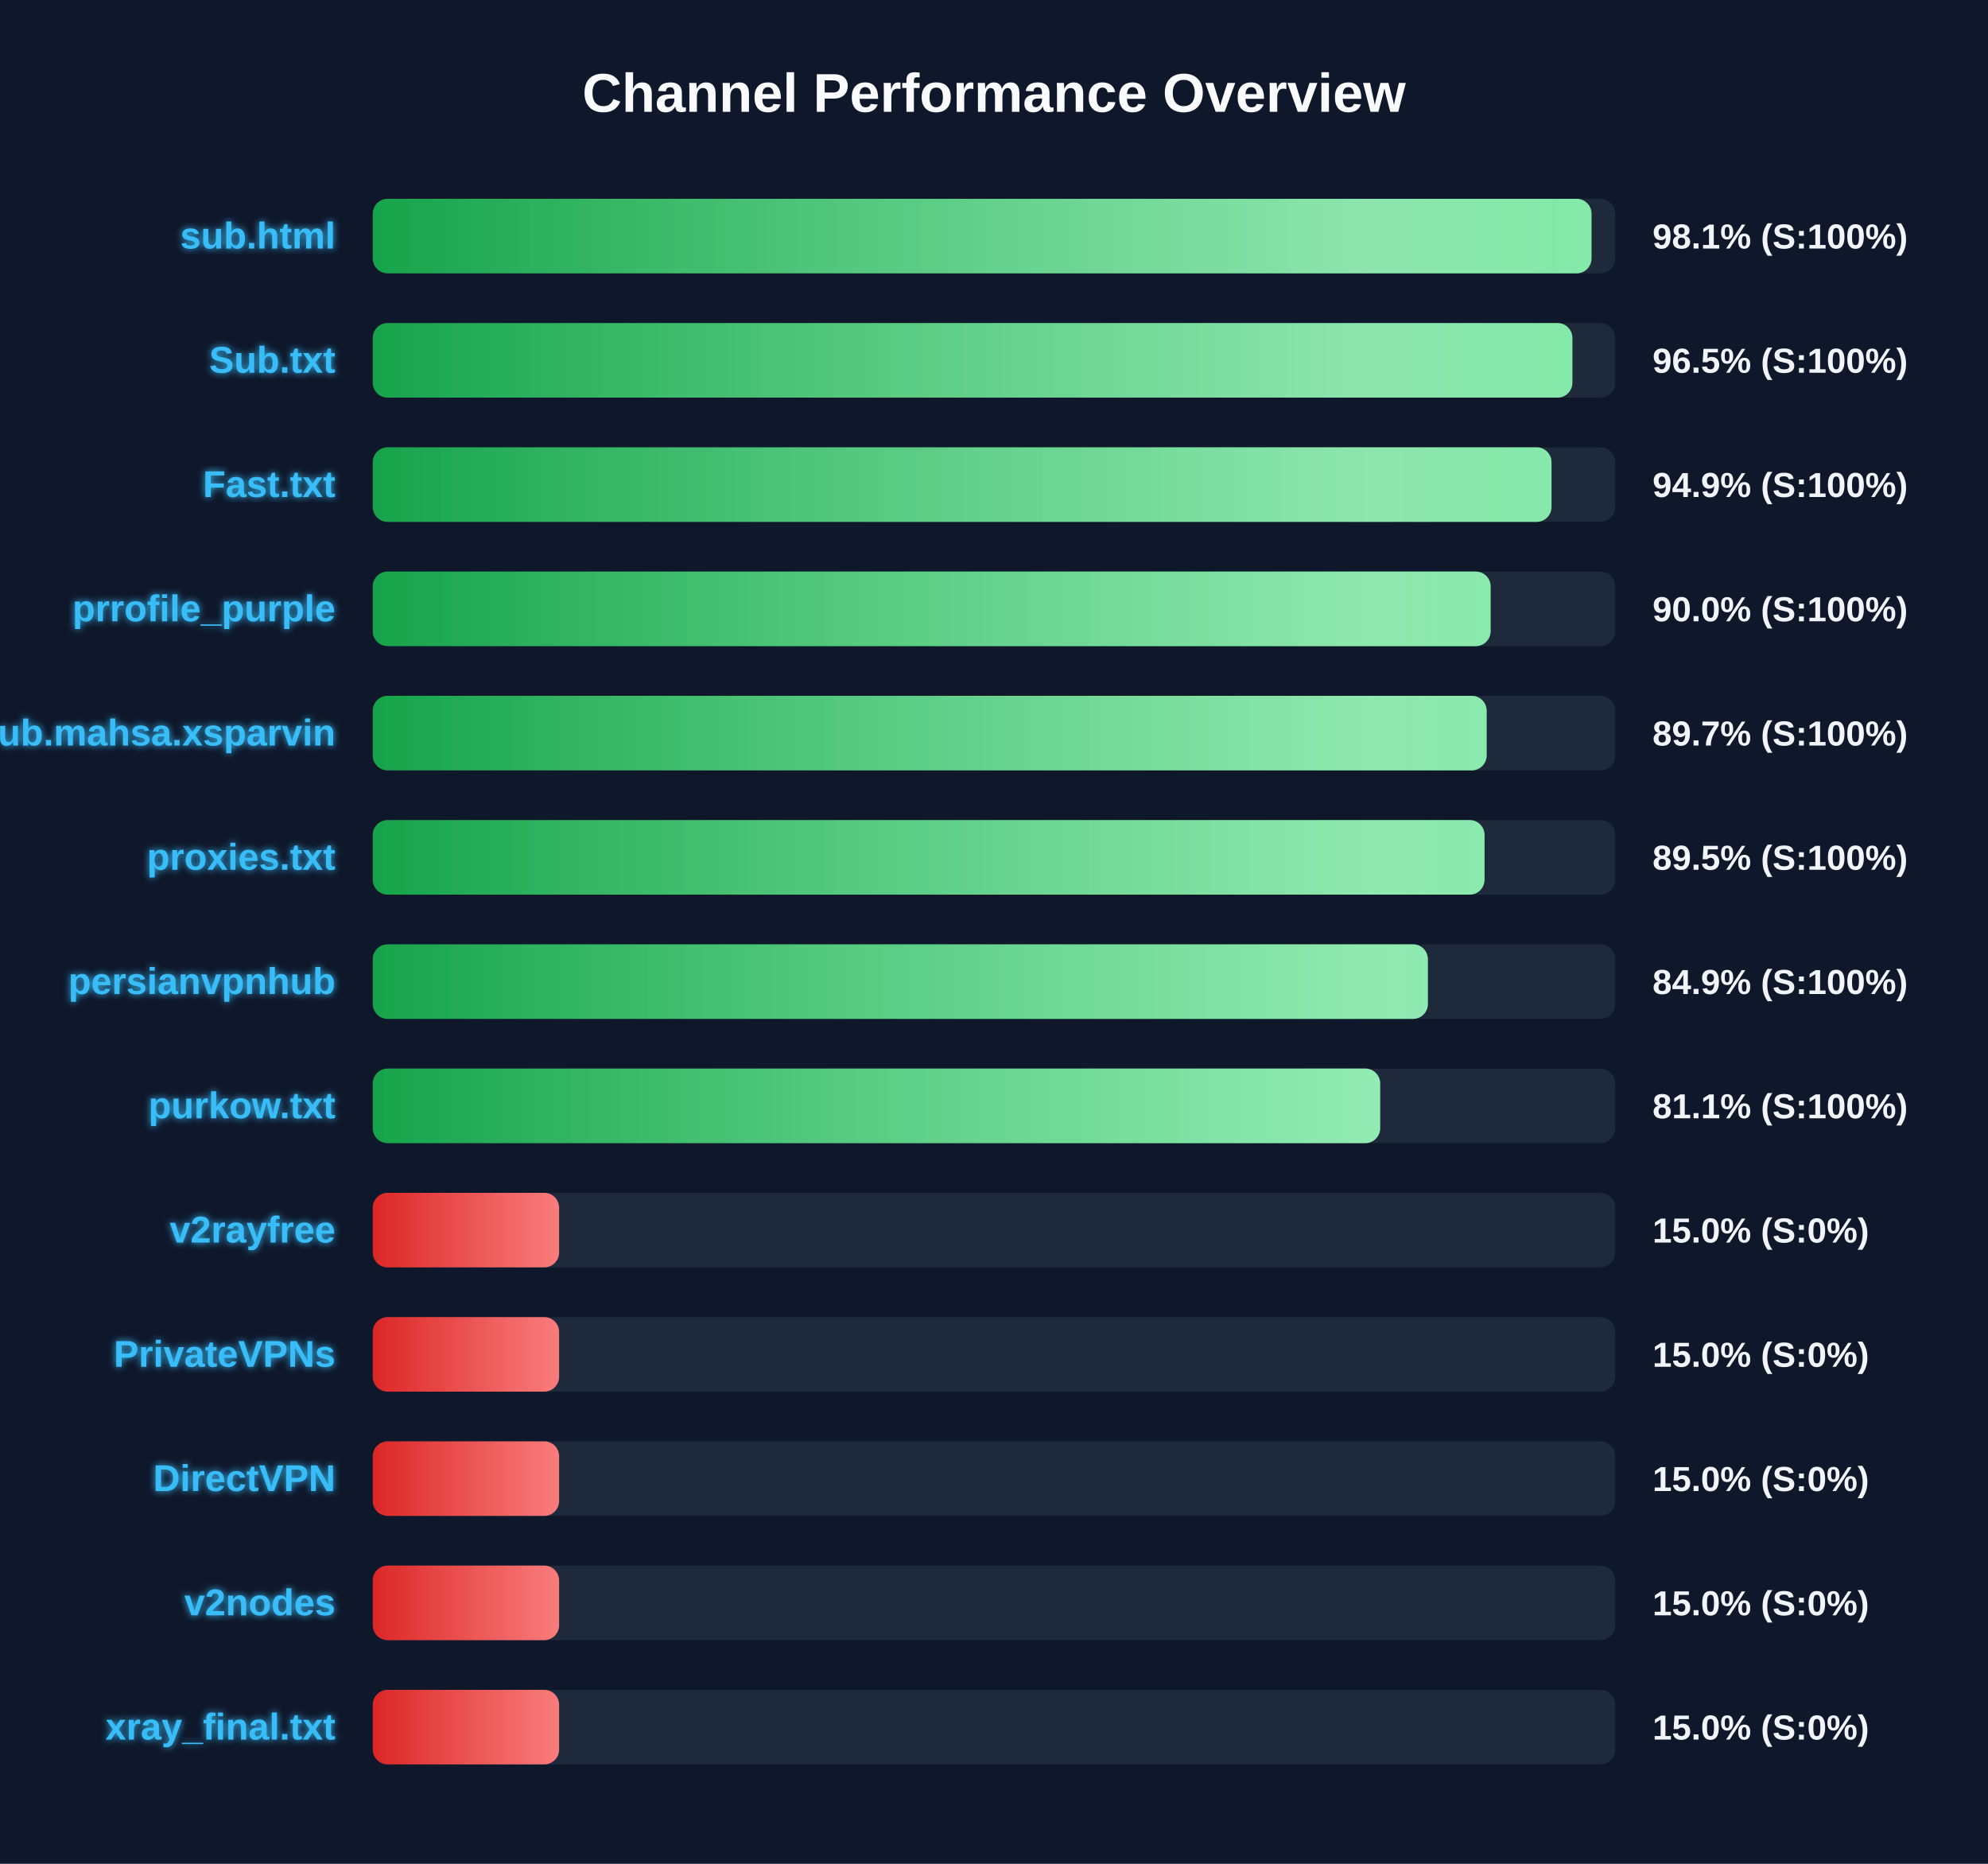
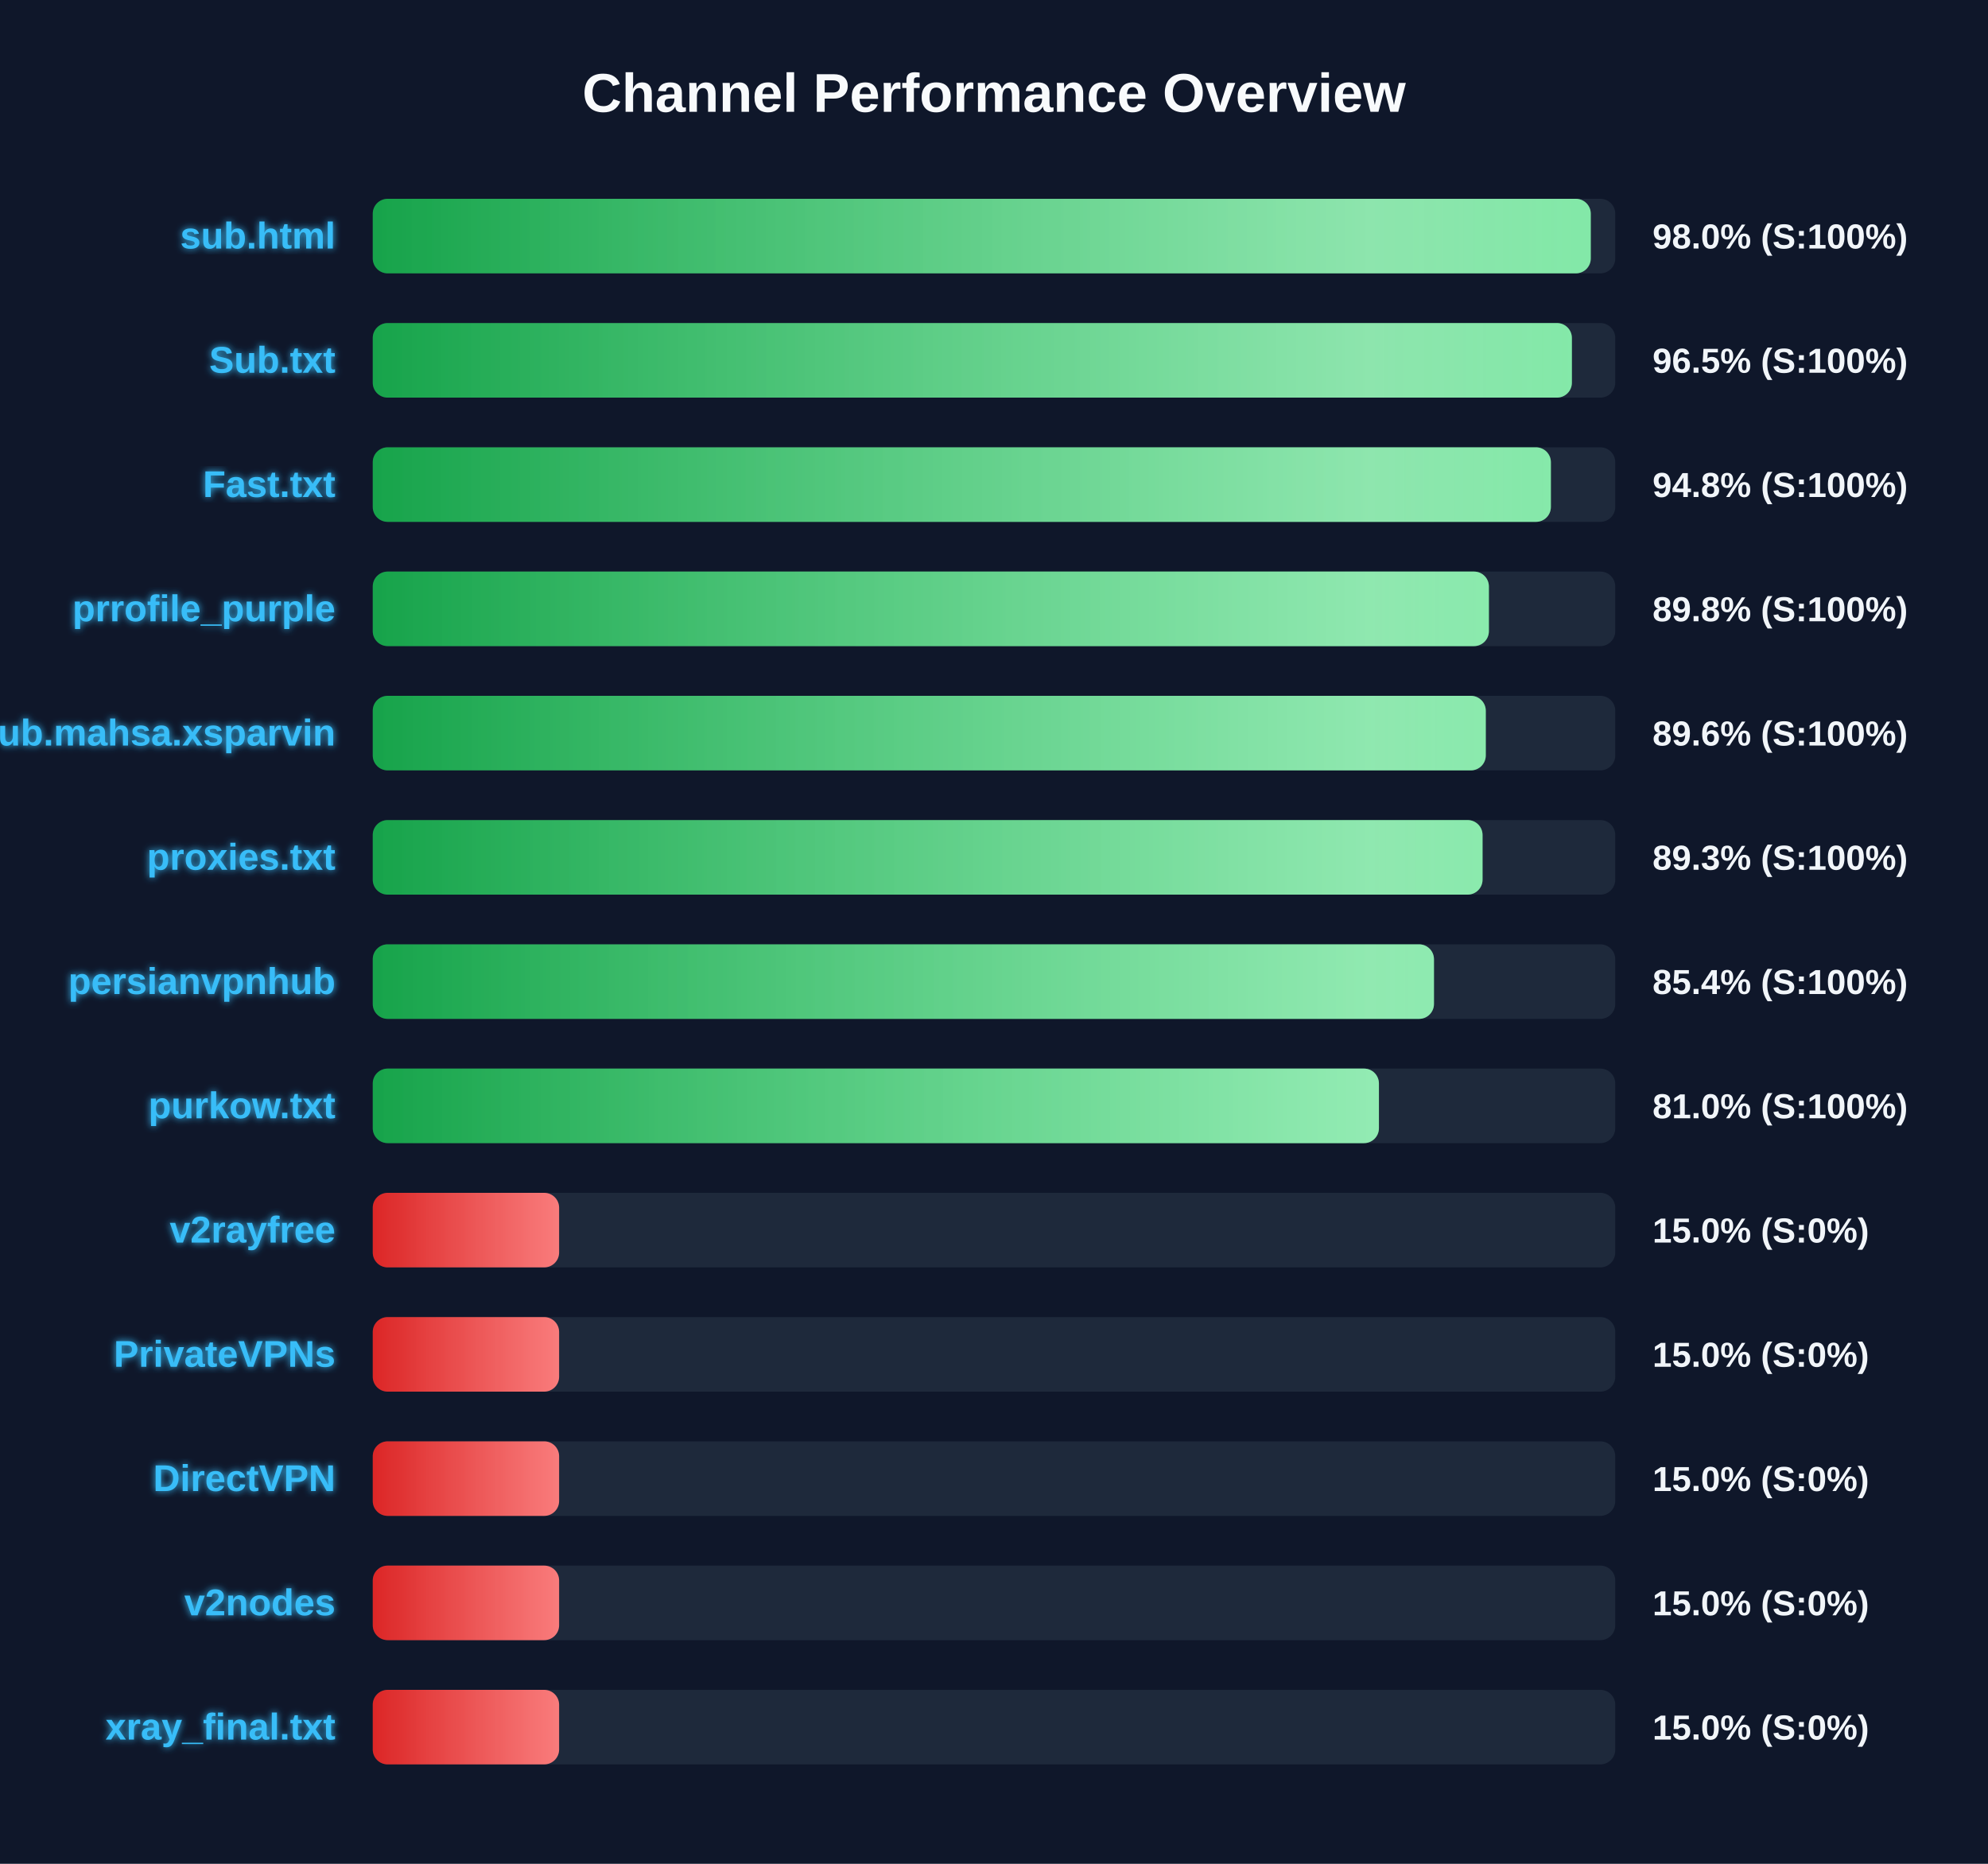
<svg xmlns="http://www.w3.org/2000/svg" width="800" height="750" version="1.1">
  <defs>
    <linearGradient id="grad-green" x1="0%" y1="0%" x2="100%" y2="0%">
      <stop offset="0%" stop-color="#16a34a" />
      <stop offset="100%" stop-color="#4ade80" />
    </linearGradient>
    <linearGradient id="grad-yellow" x1="0%" y1="0%" x2="100%" y2="0%">
      <stop offset="0%" stop-color="#ca8a04" />
      <stop offset="100%" stop-color="#fde047" />
    </linearGradient>
    <linearGradient id="grad-red" x1="0%" y1="0%" x2="100%" y2="0%">
      <stop offset="0%" stop-color="#dc2626" />
      <stop offset="100%" stop-color="#f87171" />
    </linearGradient>
    <linearGradient id="shimmer" x1="0%" y1="0%" x2="100%" y2="0%">
      <stop offset="0%" stop-color="rgba(255,255,255,0)" />
      <stop offset="50%" stop-color="rgba(255,255,255,0.4)" />
      <stop offset="100%" stop-color="rgba(255,255,255,0)" />
    </linearGradient>
    <filter id="glow" x="-20%" y="-20%" width="140%" height="140%">
      <feGaussianBlur stdDeviation="1.5" result="blur" />
      <feComposite in="SourceGraphic" in2="blur" operator="over" />
    </filter>
  </defs>
  <style>
        .bg-rect { fill: #0f172a; }
        .title { font: bold 22px 'Segoe UI', Arial, sans-serif; fill: #f8fafc; }
        .row { font: bold 15px 'Segoe UI', Arial, sans-serif; fill: #38bdf8; filter: url(#glow); }
        .score { font: bold 14px 'Segoe UI', Arial, sans-serif; fill: #f1f5f9; }
        @keyframes shimmer-anim {
            0% { transform: translateX(-100%); }
            100% { transform: translateX(200%); }
        }
        .shimmer-rect {
            animation: shimmer-anim 2.5s infinite linear;
        }
    </style>
  <rect width="100%" height="100%" class="bg-rect" />
  <text x="400" y="45" text-anchor="middle" class="title">Channel Performance Overview</text>
  <rect x="150" y="80" width="500" height="30" fill="#1e293b" rx="6" />
  <clipPath id="clip-0">
-     <rect x="150" y="80" width="490.45" height="30" rx="6" />
+     <rect x="150" y="80" width="490.15" height="30" rx="6" />
  </clipPath>
-   <rect x="150" y="80" width="490.45" height="30" fill="url(#grad-green)" rx="6" />
+   <rect x="150" y="80" width="490.15" height="30" fill="url(#grad-green)" rx="6" />
  <g clip-path="url(#clip-0)">
    <rect x="150" y="80" width="100%" height="30" fill="url(#shimmer)" class="shimmer-rect" />
  </g>
  <text x="135" y="100" text-anchor="end" class="row">sub.html</text>
-   <text x="665" y="100" text-anchor="start" class="score">98.1% (S:100%)</text>
+   <text x="665" y="100" text-anchor="start" class="score">98.0% (S:100%)</text>
  <rect x="150" y="130" width="500" height="30" fill="#1e293b" rx="6" />
  <clipPath id="clip-1">
-     <rect x="150" y="130" width="482.75" height="30" rx="6" />
+     <rect x="150" y="130" width="482.55" height="30" rx="6" />
  </clipPath>
-   <rect x="150" y="130" width="482.75" height="30" fill="url(#grad-green)" rx="6" />
+   <rect x="150" y="130" width="482.55" height="30" fill="url(#grad-green)" rx="6" />
  <g clip-path="url(#clip-1)">
    <rect x="150" y="130" width="100%" height="30" fill="url(#shimmer)" class="shimmer-rect" />
  </g>
  <text x="135" y="150" text-anchor="end" class="row">Sub.txt</text>
  <text x="665" y="150" text-anchor="start" class="score">96.5% (S:100%)</text>
  <rect x="150" y="180" width="500" height="30" fill="#1e293b" rx="6" />
  <clipPath id="clip-2">
-     <rect x="150" y="180" width="474.35" height="30" rx="6" />
+     <rect x="150" y="180" width="474.1" height="30" rx="6" />
  </clipPath>
-   <rect x="150" y="180" width="474.35" height="30" fill="url(#grad-green)" rx="6" />
+   <rect x="150" y="180" width="474.1" height="30" fill="url(#grad-green)" rx="6" />
  <g clip-path="url(#clip-2)">
    <rect x="150" y="180" width="100%" height="30" fill="url(#shimmer)" class="shimmer-rect" />
  </g>
  <text x="135" y="200" text-anchor="end" class="row">Fast.txt</text>
-   <text x="665" y="200" text-anchor="start" class="score">94.9% (S:100%)</text>
+   <text x="665" y="200" text-anchor="start" class="score">94.8% (S:100%)</text>
  <rect x="150" y="230" width="500" height="30" fill="#1e293b" rx="6" />
  <clipPath id="clip-3">
-     <rect x="150" y="230" width="449.85" height="30" rx="6" />
+     <rect x="150" y="230" width="449.15" height="30" rx="6" />
  </clipPath>
-   <rect x="150" y="230" width="449.85" height="30" fill="url(#grad-green)" rx="6" />
+   <rect x="150" y="230" width="449.15" height="30" fill="url(#grad-green)" rx="6" />
  <g clip-path="url(#clip-3)">
    <rect x="150" y="230" width="100%" height="30" fill="url(#shimmer)" class="shimmer-rect" />
  </g>
  <text x="135" y="250" text-anchor="end" class="row">prrofile_purple</text>
-   <text x="665" y="250" text-anchor="start" class="score">90.0% (S:100%)</text>
+   <text x="665" y="250" text-anchor="start" class="score">89.8% (S:100%)</text>
  <rect x="150" y="280" width="500" height="30" fill="#1e293b" rx="6" />
  <clipPath id="clip-4">
-     <rect x="150" y="280" width="448.25" height="30" rx="6" />
+     <rect x="150" y="280" width="447.9" height="30" rx="6" />
  </clipPath>
-   <rect x="150" y="280" width="448.25" height="30" fill="url(#grad-green)" rx="6" />
+   <rect x="150" y="280" width="447.9" height="30" fill="url(#grad-green)" rx="6" />
  <g clip-path="url(#clip-4)">
    <rect x="150" y="280" width="100%" height="30" fill="url(#shimmer)" class="shimmer-rect" />
  </g>
  <text x="135" y="300" text-anchor="end" class="row">Sub.mahsa.xsparvin</text>
-   <text x="665" y="300" text-anchor="start" class="score">89.7% (S:100%)</text>
+   <text x="665" y="300" text-anchor="start" class="score">89.6% (S:100%)</text>
  <rect x="150" y="330" width="500" height="30" fill="#1e293b" rx="6" />
  <clipPath id="clip-5">
-     <rect x="150" y="330" width="447.4" height="30" rx="6" />
+     <rect x="150" y="330" width="446.6" height="30" rx="6" />
  </clipPath>
-   <rect x="150" y="330" width="447.4" height="30" fill="url(#grad-green)" rx="6" />
+   <rect x="150" y="330" width="446.6" height="30" fill="url(#grad-green)" rx="6" />
  <g clip-path="url(#clip-5)">
    <rect x="150" y="330" width="100%" height="30" fill="url(#shimmer)" class="shimmer-rect" />
  </g>
  <text x="135" y="350" text-anchor="end" class="row">proxies.txt</text>
-   <text x="665" y="350" text-anchor="start" class="score">89.5% (S:100%)</text>
+   <text x="665" y="350" text-anchor="start" class="score">89.3% (S:100%)</text>
  <rect x="150" y="380" width="500" height="30" fill="#1e293b" rx="6" />
  <clipPath id="clip-6">
-     <rect x="150" y="380" width="424.6" height="30" rx="6" />
+     <rect x="150" y="380" width="427.05" height="30" rx="6" />
  </clipPath>
-   <rect x="150" y="380" width="424.6" height="30" fill="url(#grad-green)" rx="6" />
+   <rect x="150" y="380" width="427.05" height="30" fill="url(#grad-green)" rx="6" />
  <g clip-path="url(#clip-6)">
    <rect x="150" y="380" width="100%" height="30" fill="url(#shimmer)" class="shimmer-rect" />
  </g>
  <text x="135" y="400" text-anchor="end" class="row">persianvpnhub</text>
-   <text x="665" y="400" text-anchor="start" class="score">84.9% (S:100%)</text>
+   <text x="665" y="400" text-anchor="start" class="score">85.4% (S:100%)</text>
  <rect x="150" y="430" width="500" height="30" fill="#1e293b" rx="6" />
  <clipPath id="clip-7">
-     <rect x="150" y="430" width="405.4" height="30" rx="6" />
+     <rect x="150" y="430" width="404.9" height="30" rx="6" />
  </clipPath>
-   <rect x="150" y="430" width="405.4" height="30" fill="url(#grad-green)" rx="6" />
+   <rect x="150" y="430" width="404.9" height="30" fill="url(#grad-green)" rx="6" />
  <g clip-path="url(#clip-7)">
    <rect x="150" y="430" width="100%" height="30" fill="url(#shimmer)" class="shimmer-rect" />
  </g>
  <text x="135" y="450" text-anchor="end" class="row">purkow.txt</text>
-   <text x="665" y="450" text-anchor="start" class="score">81.1% (S:100%)</text>
+   <text x="665" y="450" text-anchor="start" class="score">81.0% (S:100%)</text>
  <rect x="150" y="480" width="500" height="30" fill="#1e293b" rx="6" />
  <clipPath id="clip-8">
    <rect x="150" y="480" width="75.0" height="30" rx="6" />
  </clipPath>
  <rect x="150" y="480" width="75.0" height="30" fill="url(#grad-red)" rx="6" />
  <g clip-path="url(#clip-8)">
    <rect x="150" y="480" width="100%" height="30" fill="url(#shimmer)" class="shimmer-rect" />
  </g>
  <text x="135" y="500" text-anchor="end" class="row">v2rayfree</text>
  <text x="665" y="500" text-anchor="start" class="score">15.0% (S:0%)</text>
  <rect x="150" y="530" width="500" height="30" fill="#1e293b" rx="6" />
  <clipPath id="clip-9">
    <rect x="150" y="530" width="75.0" height="30" rx="6" />
  </clipPath>
  <rect x="150" y="530" width="75.0" height="30" fill="url(#grad-red)" rx="6" />
  <g clip-path="url(#clip-9)">
    <rect x="150" y="530" width="100%" height="30" fill="url(#shimmer)" class="shimmer-rect" />
  </g>
  <text x="135" y="550" text-anchor="end" class="row">PrivateVPNs</text>
  <text x="665" y="550" text-anchor="start" class="score">15.0% (S:0%)</text>
  <rect x="150" y="580" width="500" height="30" fill="#1e293b" rx="6" />
  <clipPath id="clip-10">
    <rect x="150" y="580" width="75.0" height="30" rx="6" />
  </clipPath>
  <rect x="150" y="580" width="75.0" height="30" fill="url(#grad-red)" rx="6" />
  <g clip-path="url(#clip-10)">
    <rect x="150" y="580" width="100%" height="30" fill="url(#shimmer)" class="shimmer-rect" />
  </g>
  <text x="135" y="600" text-anchor="end" class="row">DirectVPN</text>
  <text x="665" y="600" text-anchor="start" class="score">15.0% (S:0%)</text>
  <rect x="150" y="630" width="500" height="30" fill="#1e293b" rx="6" />
  <clipPath id="clip-11">
    <rect x="150" y="630" width="75.0" height="30" rx="6" />
  </clipPath>
  <rect x="150" y="630" width="75.0" height="30" fill="url(#grad-red)" rx="6" />
  <g clip-path="url(#clip-11)">
    <rect x="150" y="630" width="100%" height="30" fill="url(#shimmer)" class="shimmer-rect" />
  </g>
  <text x="135" y="650" text-anchor="end" class="row">v2nodes</text>
  <text x="665" y="650" text-anchor="start" class="score">15.0% (S:0%)</text>
  <rect x="150" y="680" width="500" height="30" fill="#1e293b" rx="6" />
  <clipPath id="clip-12">
    <rect x="150" y="680" width="75.0" height="30" rx="6" />
  </clipPath>
  <rect x="150" y="680" width="75.0" height="30" fill="url(#grad-red)" rx="6" />
  <g clip-path="url(#clip-12)">
    <rect x="150" y="680" width="100%" height="30" fill="url(#shimmer)" class="shimmer-rect" />
  </g>
  <text x="135" y="700" text-anchor="end" class="row">xray_final.txt</text>
  <text x="665" y="700" text-anchor="start" class="score">15.0% (S:0%)</text>
</svg>
